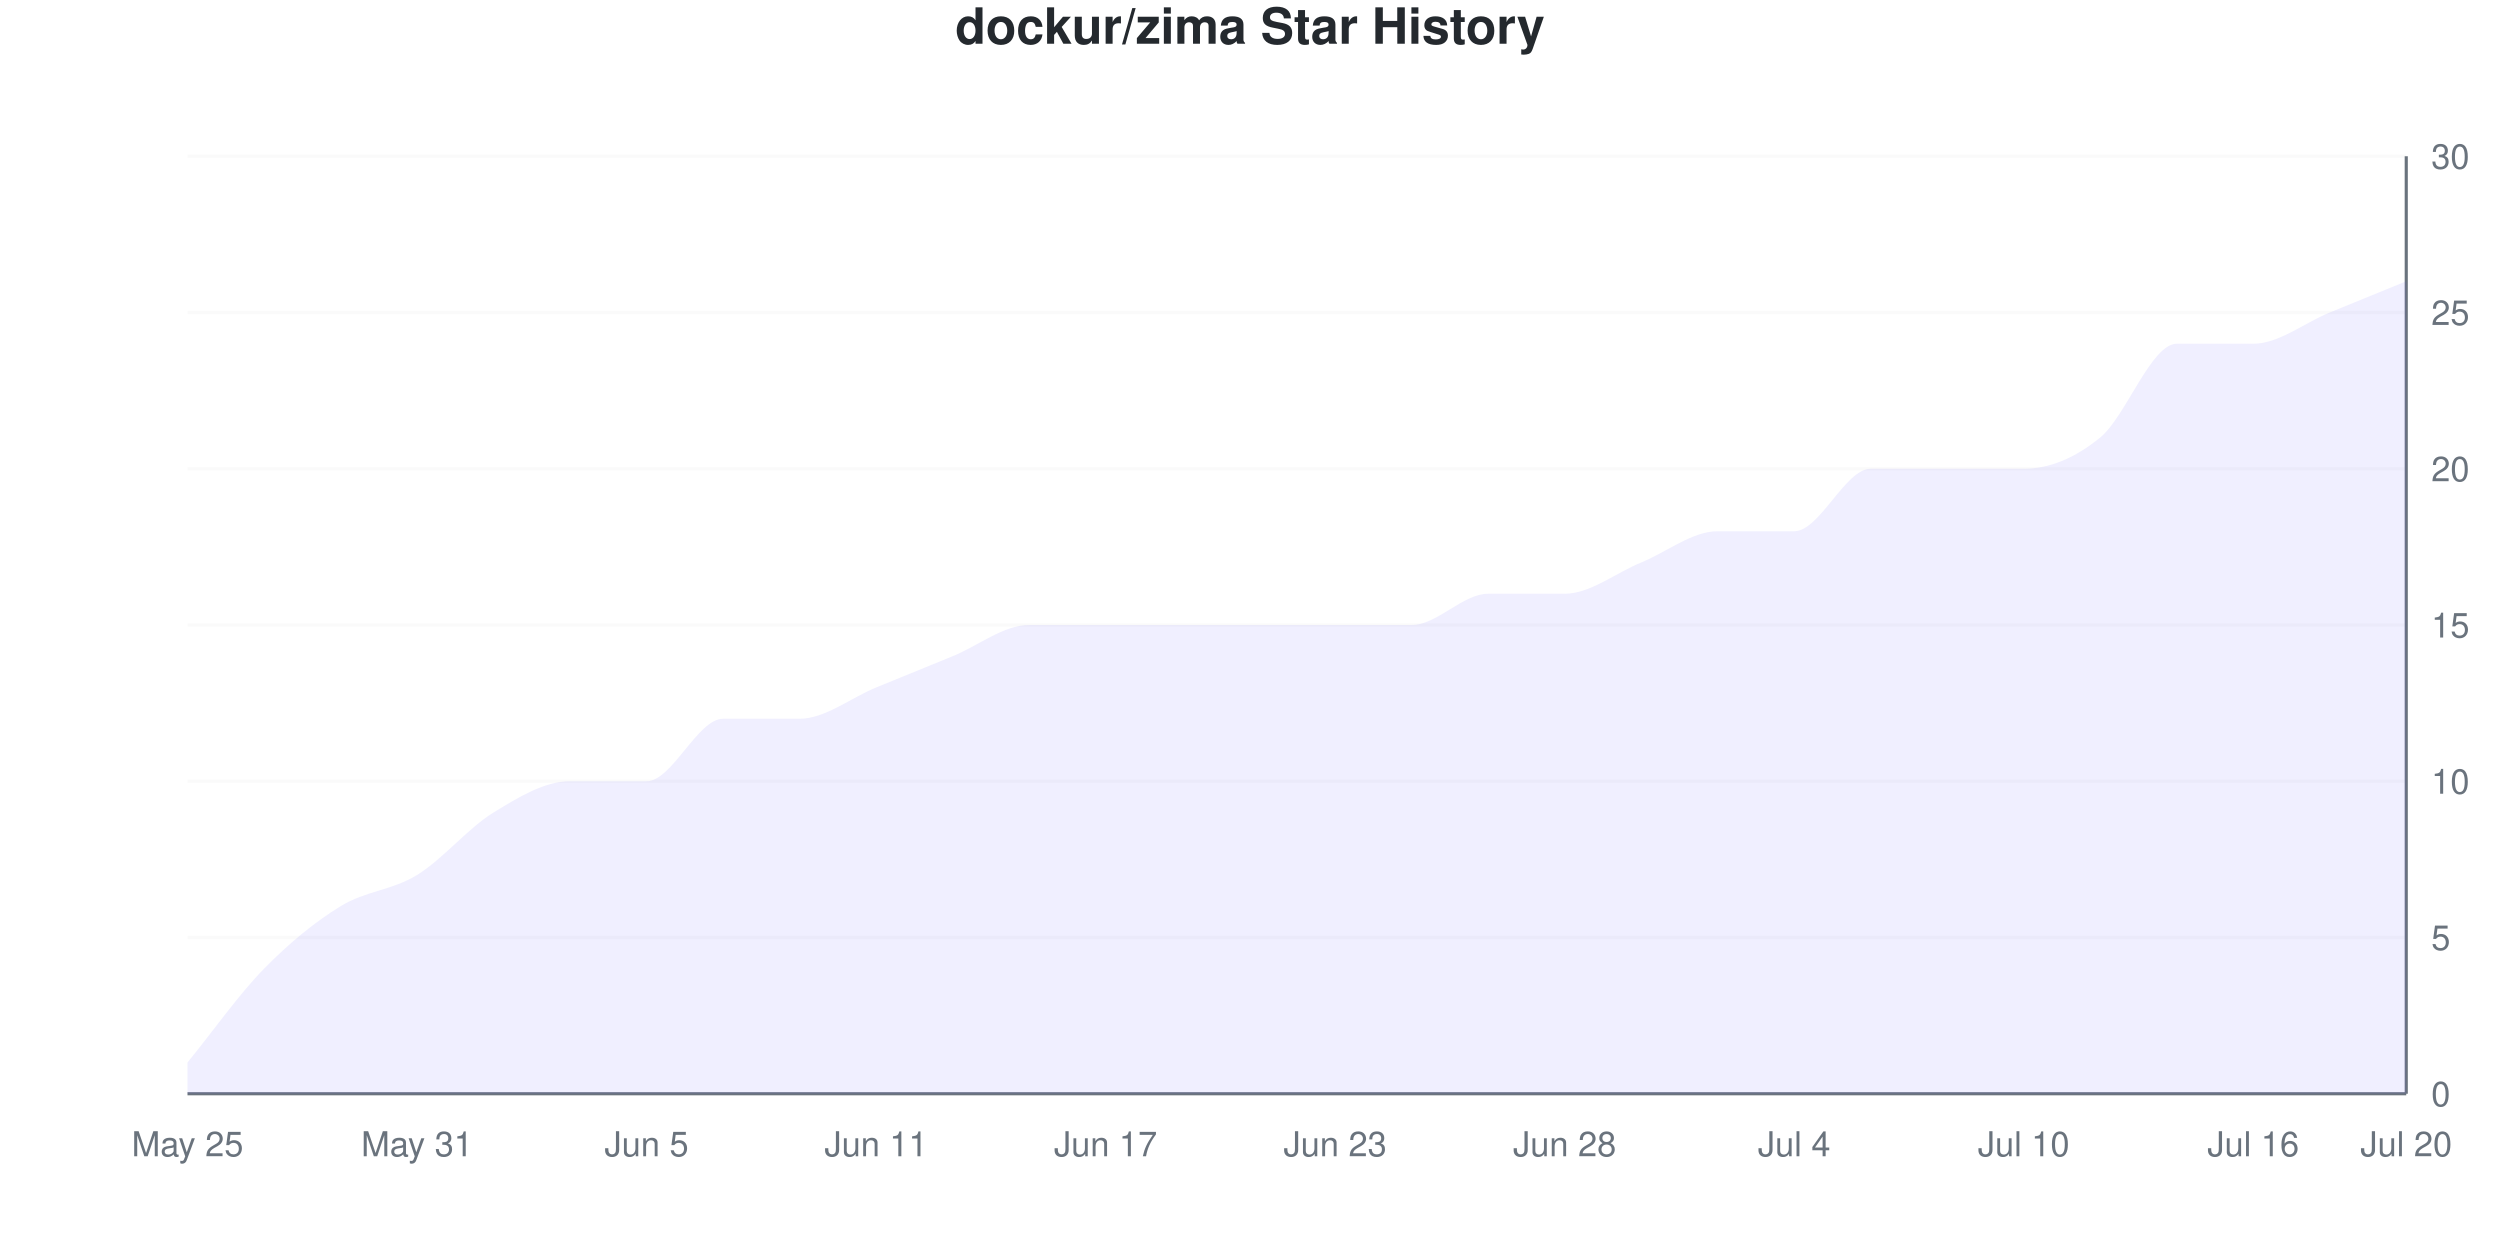
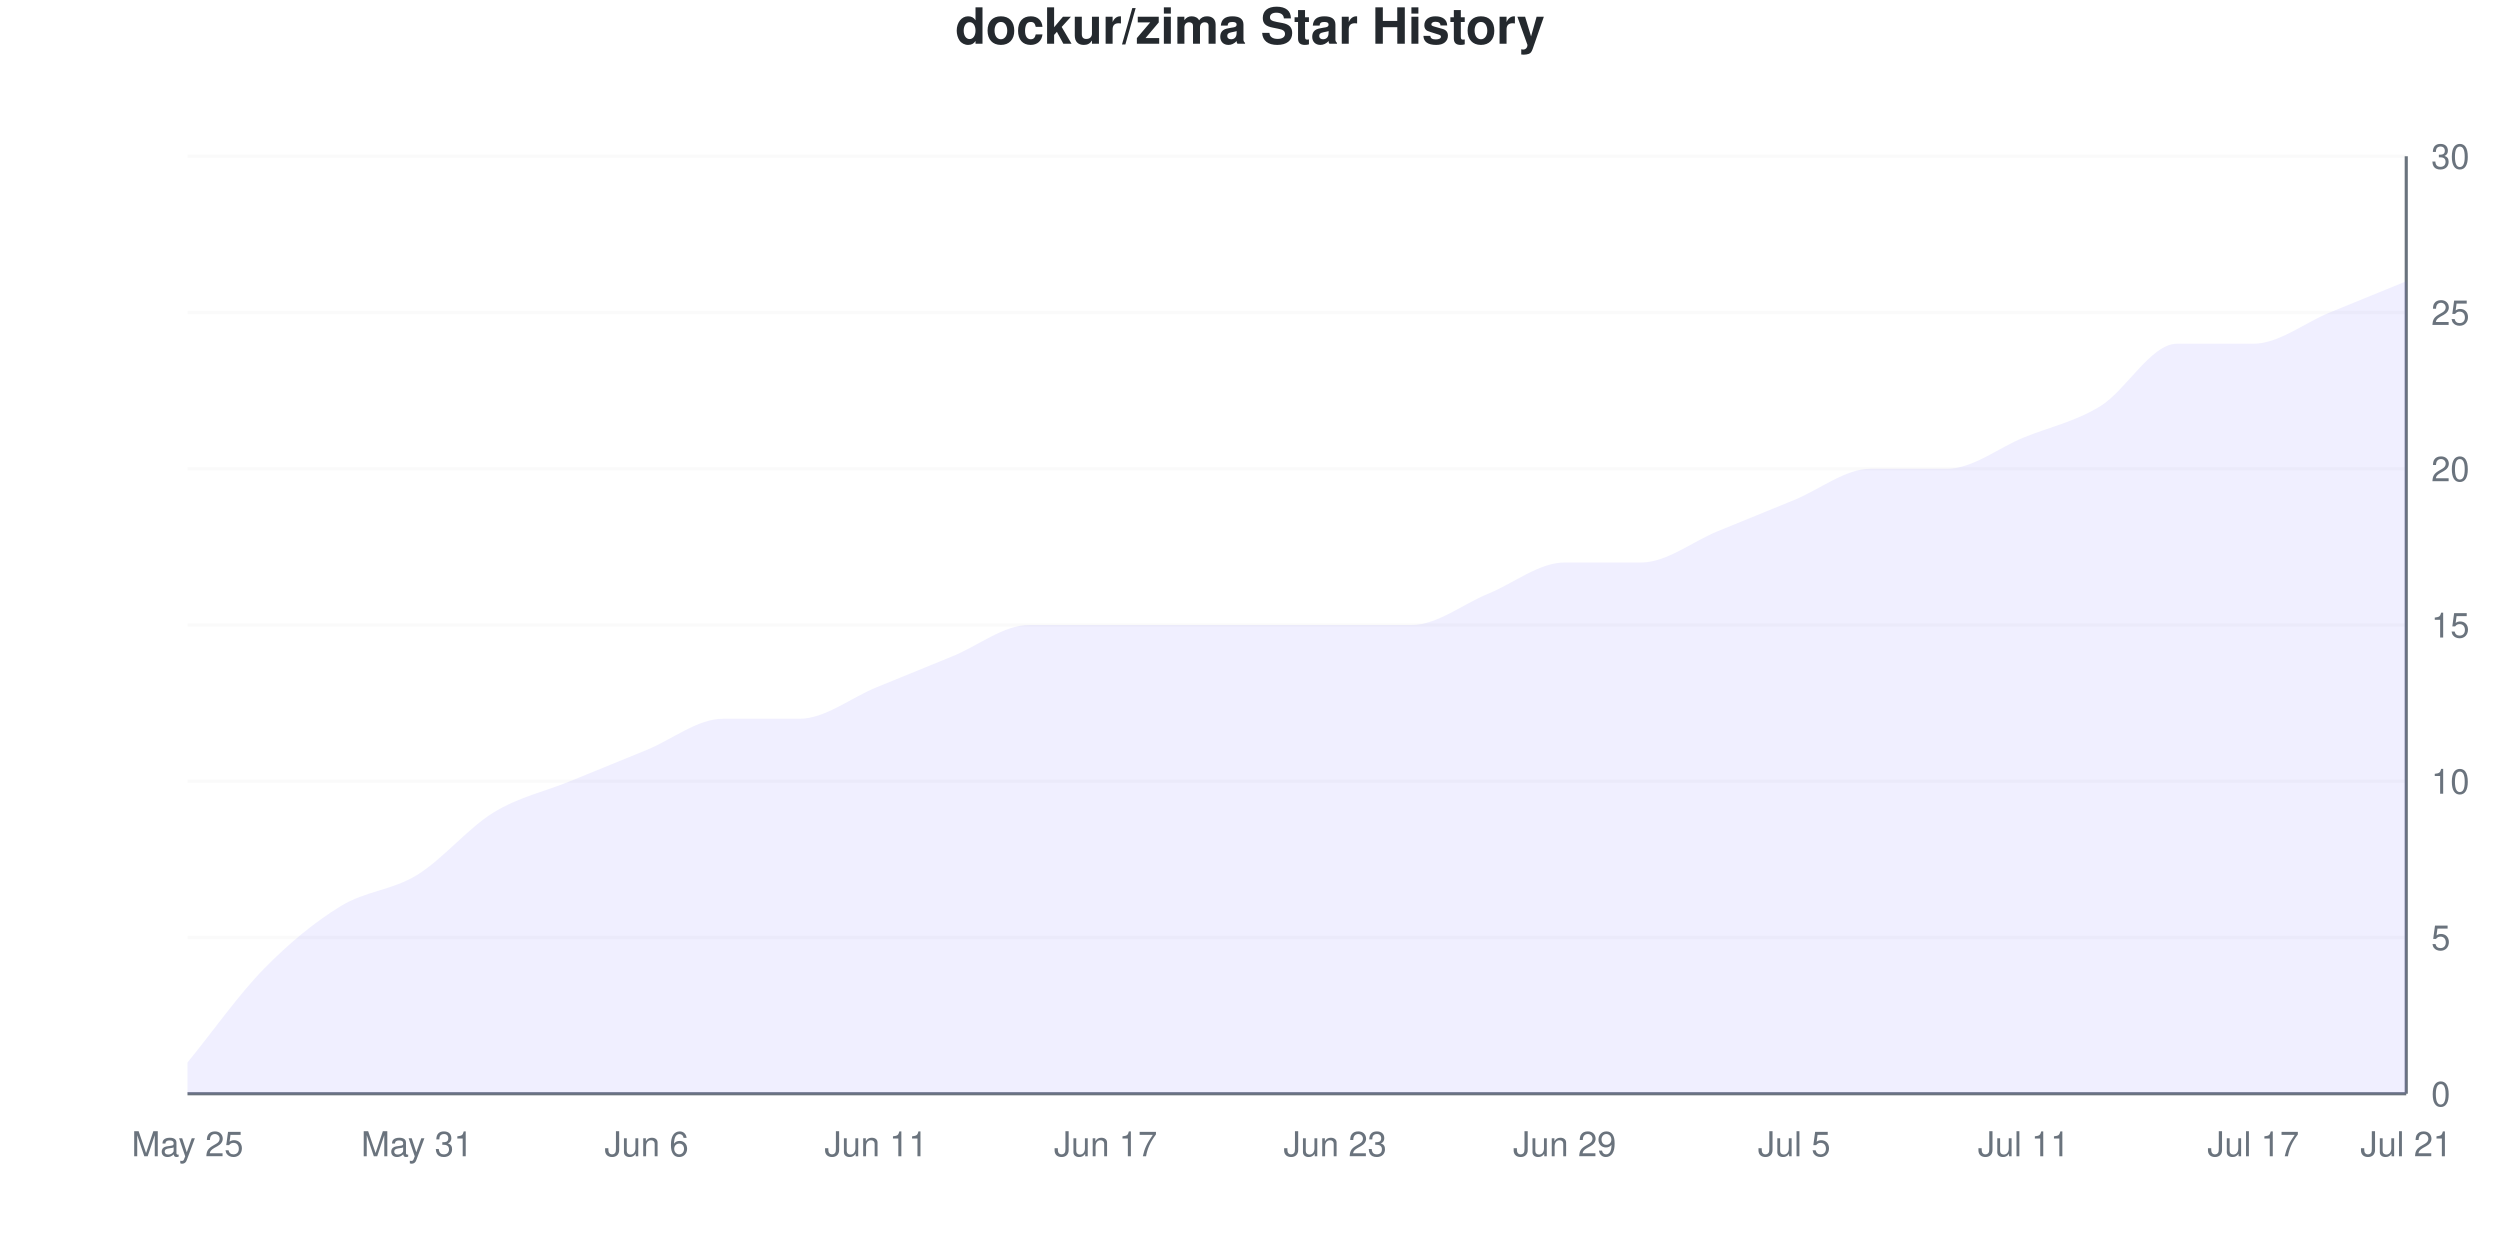
<svg xmlns="http://www.w3.org/2000/svg" viewBox="0 0 800 400" width="800" height="400">
  <style>
    @keyframes drawLine {
      to { stroke-dashoffset: 0; }
    }
    @keyframes fadeInPoint {
      from { opacity: 0; }
      to { opacity: 1; }
    }
    .data-line-0 {
-       stroke-dasharray: 1198;
-       stroke-dashoffset: 1198;
+       stroke-dasharray: 1181;
+       stroke-dashoffset: 1181;
      animation: drawLine 2s ease-out forwards;
    }
    .data-point {
      opacity: 0;
      animation: fadeInPoint 0.5s ease-out forwards;
    }
    .chart-bg { fill: #fff; }
    .chart-text { fill: #24292e; }
    .chart-muted { fill: #6a737d; }
    .chart-grid { stroke: #eee; }
    .chart-axis { stroke: #6a737d; }
    @media (prefers-color-scheme: dark) {
      .chart-bg { fill: #0d1117; }
      .chart-text { fill: #e6edf3; }
      .chart-muted { fill: #8b949e; }
      .chart-grid { stroke: #21262d; }
      .chart-axis { stroke: #8b949e; }
    }
  </style>
  <rect width="800" height="400" class="chart-bg" />
  <text x="400" y="14" text-anchor="middle" class="chart-text" font-size="16" font-weight="bold" font-family="-apple-system, BlinkMacSystemFont, 'Segoe UI', Helvetica, Arial, sans-serif">dockur/zima Star History</text>
  <g class="grid">
    <line x1="60" y1="350" x2="770" y2="350" class="chart-grid" stroke-opacity="0.3" />
    <text x="778" y="354" text-anchor="start" class="chart-muted" font-size="11" font-family="-apple-system, BlinkMacSystemFont, 'Segoe UI', Helvetica, Arial, sans-serif">0</text>
    <line x1="60" y1="300" x2="770" y2="300" class="chart-grid" stroke-opacity="0.3" />
    <text x="778" y="304" text-anchor="start" class="chart-muted" font-size="11" font-family="-apple-system, BlinkMacSystemFont, 'Segoe UI', Helvetica, Arial, sans-serif">5</text>
    <line x1="60" y1="250" x2="770" y2="250" class="chart-grid" stroke-opacity="0.3" />
    <text x="778" y="254" text-anchor="start" class="chart-muted" font-size="11" font-family="-apple-system, BlinkMacSystemFont, 'Segoe UI', Helvetica, Arial, sans-serif">10</text>
    <line x1="60" y1="200" x2="770" y2="200" class="chart-grid" stroke-opacity="0.3" />
    <text x="778" y="204" text-anchor="start" class="chart-muted" font-size="11" font-family="-apple-system, BlinkMacSystemFont, 'Segoe UI', Helvetica, Arial, sans-serif">15</text>
    <line x1="60" y1="150" x2="770" y2="150" class="chart-grid" stroke-opacity="0.3" />
    <text x="778" y="154" text-anchor="start" class="chart-muted" font-size="11" font-family="-apple-system, BlinkMacSystemFont, 'Segoe UI', Helvetica, Arial, sans-serif">20</text>
    <line x1="60" y1="100" x2="770" y2="100" class="chart-grid" stroke-opacity="0.3" />
    <text x="778" y="104" text-anchor="start" class="chart-muted" font-size="11" font-family="-apple-system, BlinkMacSystemFont, 'Segoe UI', Helvetica, Arial, sans-serif">25</text>
    <line x1="60" y1="50" x2="770" y2="50" class="chart-grid" stroke-opacity="0.3" />
    <text x="778" y="54" text-anchor="start" class="chart-muted" font-size="11" font-family="-apple-system, BlinkMacSystemFont, 'Segoe UI', Helvetica, Arial, sans-serif">30</text>
  </g>
  <g class="milestones">
    
  </g>
  <g class="x-axis">
    <text x="60" y="370" text-anchor="middle" class="chart-muted" font-size="11" font-family="-apple-system, BlinkMacSystemFont, 'Segoe UI', Helvetica, Arial, sans-serif">May 25</text>
    <text x="133.448" y="370" text-anchor="middle" class="chart-muted" font-size="11" font-family="-apple-system, BlinkMacSystemFont, 'Segoe UI', Helvetica, Arial, sans-serif">May 31</text>
-     <text x="206.897" y="370" text-anchor="middle" class="chart-muted" font-size="11" font-family="-apple-system, BlinkMacSystemFont, 'Segoe UI', Helvetica, Arial, sans-serif">Jun 5</text>
+     <text x="206.897" y="370" text-anchor="middle" class="chart-muted" font-size="11" font-family="-apple-system, BlinkMacSystemFont, 'Segoe UI', Helvetica, Arial, sans-serif">Jun 6</text>
    <text x="280.345" y="370" text-anchor="middle" class="chart-muted" font-size="11" font-family="-apple-system, BlinkMacSystemFont, 'Segoe UI', Helvetica, Arial, sans-serif">Jun 11</text>
    <text x="353.793" y="370" text-anchor="middle" class="chart-muted" font-size="11" font-family="-apple-system, BlinkMacSystemFont, 'Segoe UI', Helvetica, Arial, sans-serif">Jun 17</text>
    <text x="427.241" y="370" text-anchor="middle" class="chart-muted" font-size="11" font-family="-apple-system, BlinkMacSystemFont, 'Segoe UI', Helvetica, Arial, sans-serif">Jun 23</text>
-     <text x="500.69" y="370" text-anchor="middle" class="chart-muted" font-size="11" font-family="-apple-system, BlinkMacSystemFont, 'Segoe UI', Helvetica, Arial, sans-serif">Jun 28</text>
-     <text x="574.138" y="370" text-anchor="middle" class="chart-muted" font-size="11" font-family="-apple-system, BlinkMacSystemFont, 'Segoe UI', Helvetica, Arial, sans-serif">Jul 4</text>
-     <text x="647.586" y="370" text-anchor="middle" class="chart-muted" font-size="11" font-family="-apple-system, BlinkMacSystemFont, 'Segoe UI', Helvetica, Arial, sans-serif">Jul 10</text>
-     <text x="721.034" y="370" text-anchor="middle" class="chart-muted" font-size="11" font-family="-apple-system, BlinkMacSystemFont, 'Segoe UI', Helvetica, Arial, sans-serif">Jul 16</text>
-     <text x="770" y="370" text-anchor="middle" class="chart-muted" font-size="11" font-family="-apple-system, BlinkMacSystemFont, 'Segoe UI', Helvetica, Arial, sans-serif">Jul 20</text>
+     <text x="500.69" y="370" text-anchor="middle" class="chart-muted" font-size="11" font-family="-apple-system, BlinkMacSystemFont, 'Segoe UI', Helvetica, Arial, sans-serif">Jun 29</text>
+     <text x="574.138" y="370" text-anchor="middle" class="chart-muted" font-size="11" font-family="-apple-system, BlinkMacSystemFont, 'Segoe UI', Helvetica, Arial, sans-serif">Jul 5</text>
+     <text x="647.586" y="370" text-anchor="middle" class="chart-muted" font-size="11" font-family="-apple-system, BlinkMacSystemFont, 'Segoe UI', Helvetica, Arial, sans-serif">Jul 11</text>
+     <text x="721.034" y="370" text-anchor="middle" class="chart-muted" font-size="11" font-family="-apple-system, BlinkMacSystemFont, 'Segoe UI', Helvetica, Arial, sans-serif">Jul 17</text>
+     <text x="770" y="370" text-anchor="middle" class="chart-muted" font-size="11" font-family="-apple-system, BlinkMacSystemFont, 'Segoe UI', Helvetica, Arial, sans-serif">Jul 21</text>
  </g>
  <line x1="770" y1="50" x2="770" y2="350" class="chart-axis" stroke-width="1" />
  <line x1="60" y1="350" x2="770" y2="350" class="chart-axis" stroke-width="1" />
-   <path d="M60,350 L60,340 C68.161,330 76.322,318.333 84.483,310 C92.644,301.667 100.805,295 108.966,290 C117.126,285 125.287,285 133.448,280 C141.609,275 149.77,265 157.931,260 C166.092,255 174.253,250 182.414,250 C190.575,250 198.736,250 206.897,250 C215.057,250 223.218,230 231.379,230 C239.54,230 247.701,230 255.862,230 C264.023,230 272.184,223.333 280.345,220 C288.506,216.667 296.667,213.333 304.828,210 C312.989,206.667 321.149,200 329.31,200 C337.471,200 345.632,200 353.793,200 C361.954,200 370.115,200 378.276,200 C386.437,200 394.598,200 402.759,200 C410.92,200 419.08,200 427.241,200 C435.402,200 443.563,200 451.724,200 C459.885,200 468.046,190 476.207,190 C484.368,190 492.529,190 500.69,190 C508.851,190 517.011,183.333 525.172,180 C533.333,176.667 541.494,170 549.655,170 C557.816,170 565.977,170 574.138,170 C582.299,170 590.46,150 598.621,150 C606.782,150 614.943,150 623.103,150 C631.264,150 639.425,150 647.586,150 C655.747,150 663.908,146.667 672.069,140 C680.23,133.333 688.391,110 696.552,110 C704.713,110 712.874,110 721.034,110 C729.195,110 737.356,103.333 745.517,100 C753.678,96.667 761.839,93.333 770,90 L770,350 L60,350 Z" fill="#6b63ff" fill-opacity="0.1" />
-   <path d="M60,350 L60,340 C68.161,330 76.322,318.333 84.483,310 C92.644,301.667 100.805,295 108.966,290 C117.126,285 125.287,285 133.448,280 C141.609,275 149.77,265 157.931,260 C166.092,255 174.253,250 182.414,250 C190.575,250 198.736,250 206.897,250 C215.057,250 223.218,230 231.379,230 C239.54,230 247.701,230 255.862,230 C264.023,230 272.184,223.333 280.345,220 C288.506,216.667 296.667,213.333 304.828,210 C312.989,206.667 321.149,200 329.31,200 C337.471,200 345.632,200 353.793,200 C361.954,200 370.115,200 378.276,200 C386.437,200 394.598,200 402.759,200 C410.92,200 419.08,200 427.241,200 C435.402,200 443.563,200 451.724,200 C459.885,200 468.046,190 476.207,190 C484.368,190 492.529,190 500.69,190 C508.851,190 517.011,183.333 525.172,180 C533.333,176.667 541.494,170 549.655,170 C557.816,170 565.977,170 574.138,170 C582.299,170 590.46,150 598.621,150 C606.782,150 614.943,150 623.103,150 C631.264,150 639.425,150 647.586,150 C655.747,150 663.908,146.667 672.069,140 C680.23,133.333 688.391,110 696.552,110 C704.713,110 712.874,110 721.034,110 C729.195,110 737.356,103.333 745.517,100 C753.678,96.667 761.839,93.333 770,90" fill="none" stroke="#6b63ff" stroke-width="2.5" class="data-line-0" />
+   <path d="M60,350 L60,340 C68.161,330 76.322,318.333 84.483,310 C92.644,301.667 100.805,295 108.966,290 C117.126,285 125.287,285 133.448,280 C141.609,275 149.77,265 157.931,260 C166.092,255 174.253,253.333 182.414,250 C190.575,246.667 198.736,243.333 206.897,240 C215.057,236.667 223.218,230 231.379,230 C239.54,230 247.701,230 255.862,230 C264.023,230 272.184,223.333 280.345,220 C288.506,216.667 296.667,213.333 304.828,210 C312.989,206.667 321.149,200 329.31,200 C337.471,200 345.632,200 353.793,200 C361.954,200 370.115,200 378.276,200 C386.437,200 394.598,200 402.759,200 C410.92,200 419.08,200 427.241,200 C435.402,200 443.563,200 451.724,200 C459.885,200 468.046,193.333 476.207,190 C484.368,186.667 492.529,180 500.69,180 C508.851,180 517.011,180 525.172,180 C533.333,180 541.494,173.333 549.655,170 C557.816,166.667 565.977,163.333 574.138,160 C582.299,156.667 590.46,150 598.621,150 C606.782,150 614.943,150 623.103,150 C631.264,150 639.425,143.333 647.586,140 C655.747,136.667 663.908,135 672.069,130 C680.23,125 688.391,110 696.552,110 C704.713,110 712.874,110 721.034,110 C729.195,110 737.356,103.333 745.517,100 C753.678,96.667 761.839,93.333 770,90 L770,350 L60,350 Z" fill="#6b63ff" fill-opacity="0.1" />
+   <path d="M60,350 L60,340 C68.161,330 76.322,318.333 84.483,310 C92.644,301.667 100.805,295 108.966,290 C117.126,285 125.287,285 133.448,280 C141.609,275 149.77,265 157.931,260 C166.092,255 174.253,253.333 182.414,250 C190.575,246.667 198.736,243.333 206.897,240 C215.057,236.667 223.218,230 231.379,230 C239.54,230 247.701,230 255.862,230 C264.023,230 272.184,223.333 280.345,220 C288.506,216.667 296.667,213.333 304.828,210 C312.989,206.667 321.149,200 329.31,200 C337.471,200 345.632,200 353.793,200 C361.954,200 370.115,200 378.276,200 C386.437,200 394.598,200 402.759,200 C410.92,200 419.08,200 427.241,200 C435.402,200 443.563,200 451.724,200 C459.885,200 468.046,193.333 476.207,190 C484.368,186.667 492.529,180 500.69,180 C508.851,180 517.011,180 525.172,180 C533.333,180 541.494,173.333 549.655,170 C557.816,166.667 565.977,163.333 574.138,160 C582.299,156.667 590.46,150 598.621,150 C606.782,150 614.943,150 623.103,150 C631.264,150 639.425,143.333 647.586,140 C655.747,136.667 663.908,135 672.069,130 C680.23,125 688.391,110 696.552,110 C704.713,110 712.874,110 721.034,110 C729.195,110 737.356,103.333 745.517,100 C753.678,96.667 761.839,93.333 770,90" fill="none" stroke="#6b63ff" stroke-width="2.5" class="data-line-0" />
  <g class="points">
    <circle cx="60" cy="340" r="4" fill="#6b63ff" class="data-point" style="animation-delay: 1.50s" />
    <circle cx="84.483" cy="310" r="4" fill="#6b63ff" class="data-point" style="animation-delay: 1.55s" />
    <circle cx="108.966" cy="290" r="4" fill="#6b63ff" class="data-point" style="animation-delay: 1.60s" />
    <circle cx="133.448" cy="280" r="4" fill="#6b63ff" class="data-point" style="animation-delay: 1.65s" />
    <circle cx="157.931" cy="260" r="4" fill="#6b63ff" class="data-point" style="animation-delay: 1.70s" />
    <circle cx="182.414" cy="250" r="4" fill="#6b63ff" class="data-point" style="animation-delay: 1.75s" />
-     <circle cx="206.897" cy="250" r="4" fill="#6b63ff" class="data-point" style="animation-delay: 1.80s" />
+     <circle cx="206.897" cy="240" r="4" fill="#6b63ff" class="data-point" style="animation-delay: 1.80s" />
    <circle cx="231.379" cy="230" r="4" fill="#6b63ff" class="data-point" style="animation-delay: 1.85s" />
    <circle cx="255.862" cy="230" r="4" fill="#6b63ff" class="data-point" style="animation-delay: 1.90s" />
    <circle cx="280.345" cy="220" r="4" fill="#6b63ff" class="data-point" style="animation-delay: 1.95s" />
    <circle cx="304.828" cy="210" r="4" fill="#6b63ff" class="data-point" style="animation-delay: 2.00s" />
    <circle cx="329.31" cy="200" r="4" fill="#6b63ff" class="data-point" style="animation-delay: 2.05s" />
    <circle cx="353.793" cy="200" r="4" fill="#6b63ff" class="data-point" style="animation-delay: 2.10s" />
    <circle cx="378.276" cy="200" r="4" fill="#6b63ff" class="data-point" style="animation-delay: 2.15s" />
    <circle cx="402.759" cy="200" r="4" fill="#6b63ff" class="data-point" style="animation-delay: 2.20s" />
    <circle cx="427.241" cy="200" r="4" fill="#6b63ff" class="data-point" style="animation-delay: 2.25s" />
    <circle cx="451.724" cy="200" r="4" fill="#6b63ff" class="data-point" style="animation-delay: 2.30s" />
    <circle cx="476.207" cy="190" r="4" fill="#6b63ff" class="data-point" style="animation-delay: 2.35s" />
-     <circle cx="500.69" cy="190" r="4" fill="#6b63ff" class="data-point" style="animation-delay: 2.40s" />
+     <circle cx="500.69" cy="180" r="4" fill="#6b63ff" class="data-point" style="animation-delay: 2.40s" />
    <circle cx="525.172" cy="180" r="4" fill="#6b63ff" class="data-point" style="animation-delay: 2.45s" />
    <circle cx="549.655" cy="170" r="4" fill="#6b63ff" class="data-point" style="animation-delay: 2.50s" />
-     <circle cx="574.138" cy="170" r="4" fill="#6b63ff" class="data-point" style="animation-delay: 2.55s" />
+     <circle cx="574.138" cy="160" r="4" fill="#6b63ff" class="data-point" style="animation-delay: 2.55s" />
    <circle cx="598.621" cy="150" r="4" fill="#6b63ff" class="data-point" style="animation-delay: 2.60s" />
    <circle cx="623.103" cy="150" r="4" fill="#6b63ff" class="data-point" style="animation-delay: 2.65s" />
-     <circle cx="647.586" cy="150" r="4" fill="#6b63ff" class="data-point" style="animation-delay: 2.70s" />
-     <circle cx="672.069" cy="140" r="4" fill="#6b63ff" class="data-point" style="animation-delay: 2.75s" />
+     <circle cx="647.586" cy="140" r="4" fill="#6b63ff" class="data-point" style="animation-delay: 2.70s" />
+     <circle cx="672.069" cy="130" r="4" fill="#6b63ff" class="data-point" style="animation-delay: 2.75s" />
    <circle cx="696.552" cy="110" r="4" fill="#6b63ff" class="data-point" style="animation-delay: 2.80s" />
    <circle cx="721.034" cy="110" r="4" fill="#6b63ff" class="data-point" style="animation-delay: 2.85s" />
    <circle cx="745.517" cy="100" r="4" fill="#6b63ff" class="data-point" style="animation-delay: 2.90s" />
    <circle cx="770" cy="90" r="4" fill="#6b63ff" class="data-point" style="animation-delay: 2.95s" />
  </g>
</svg>
